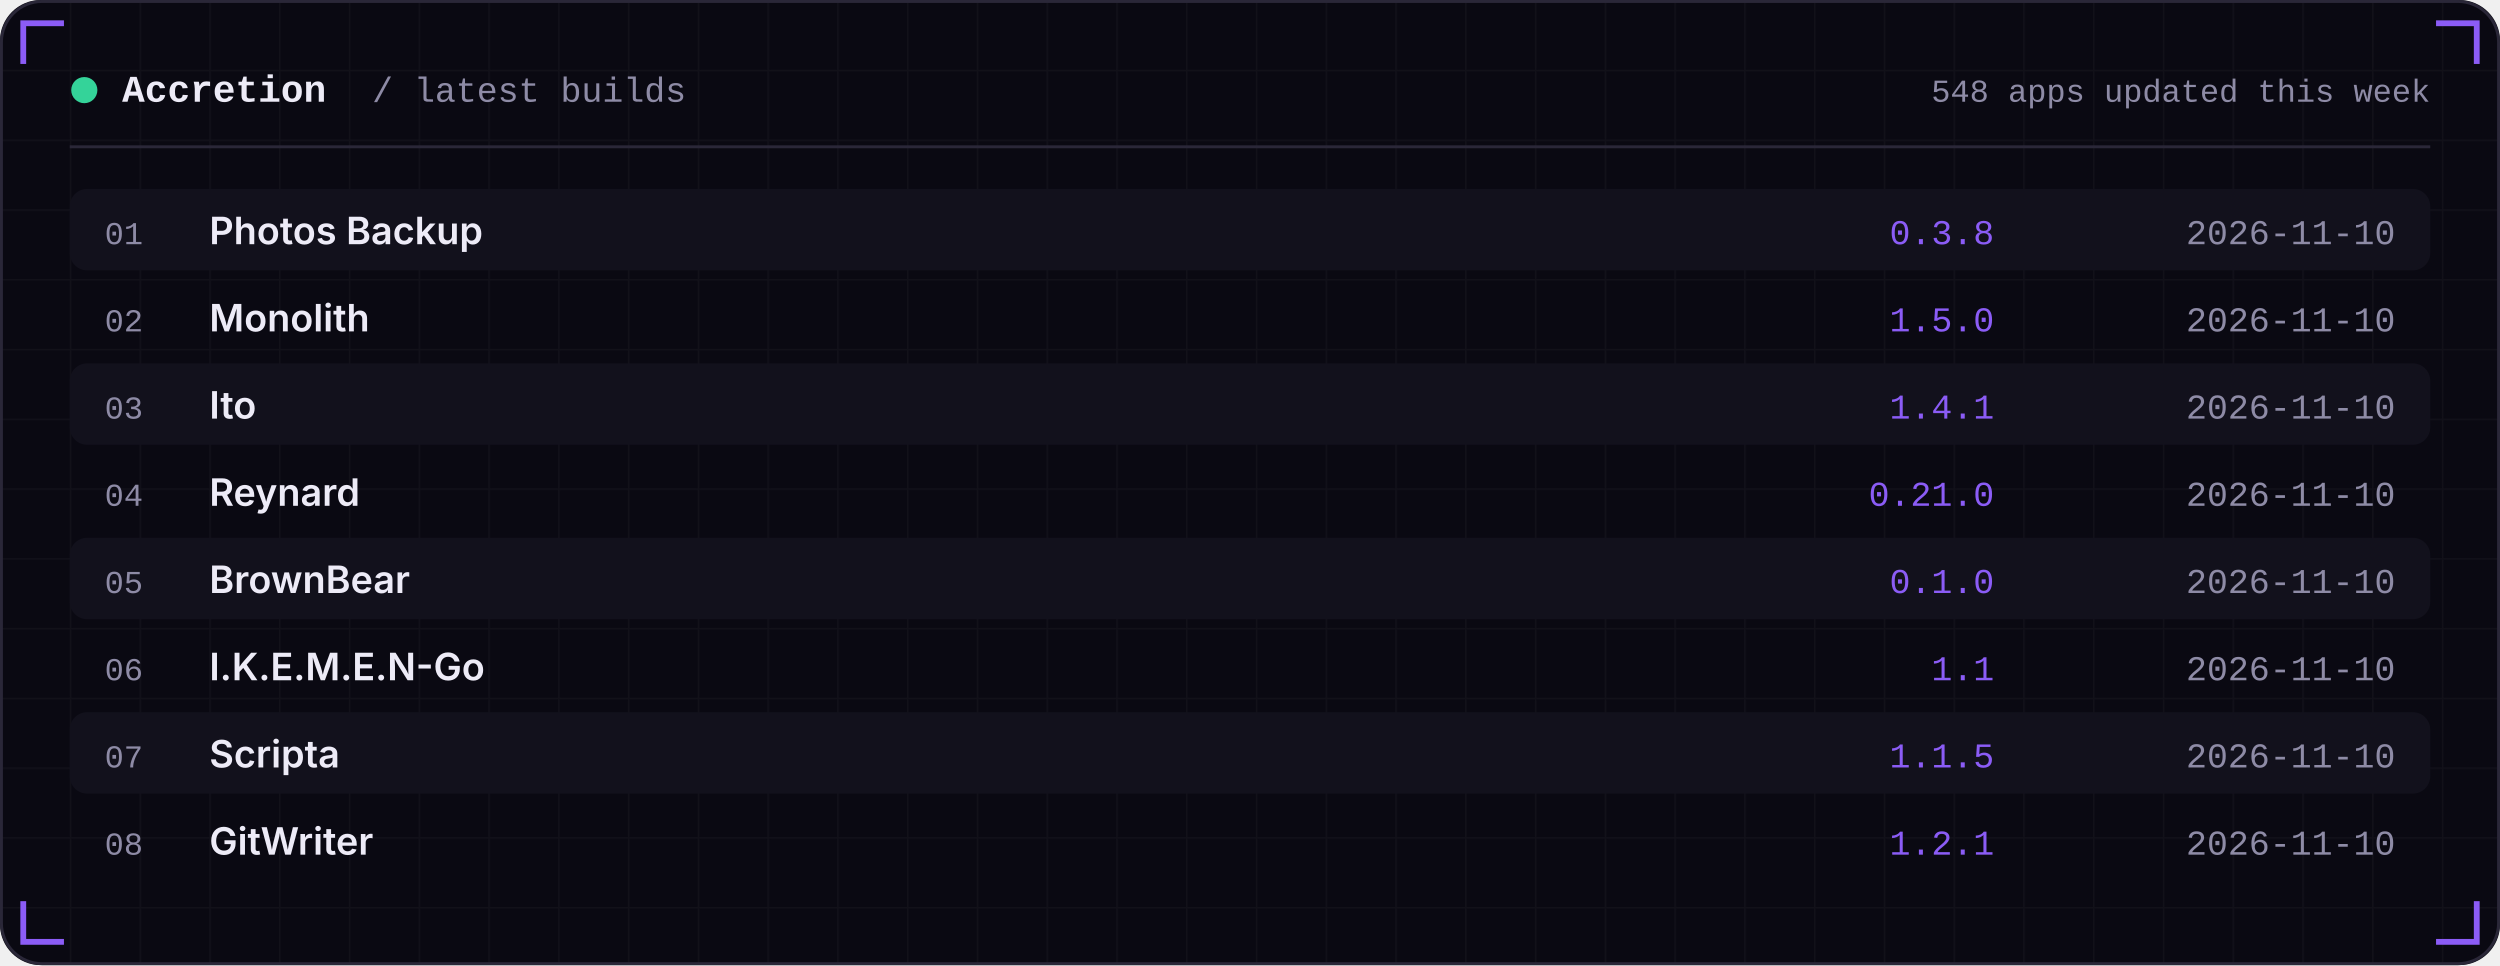
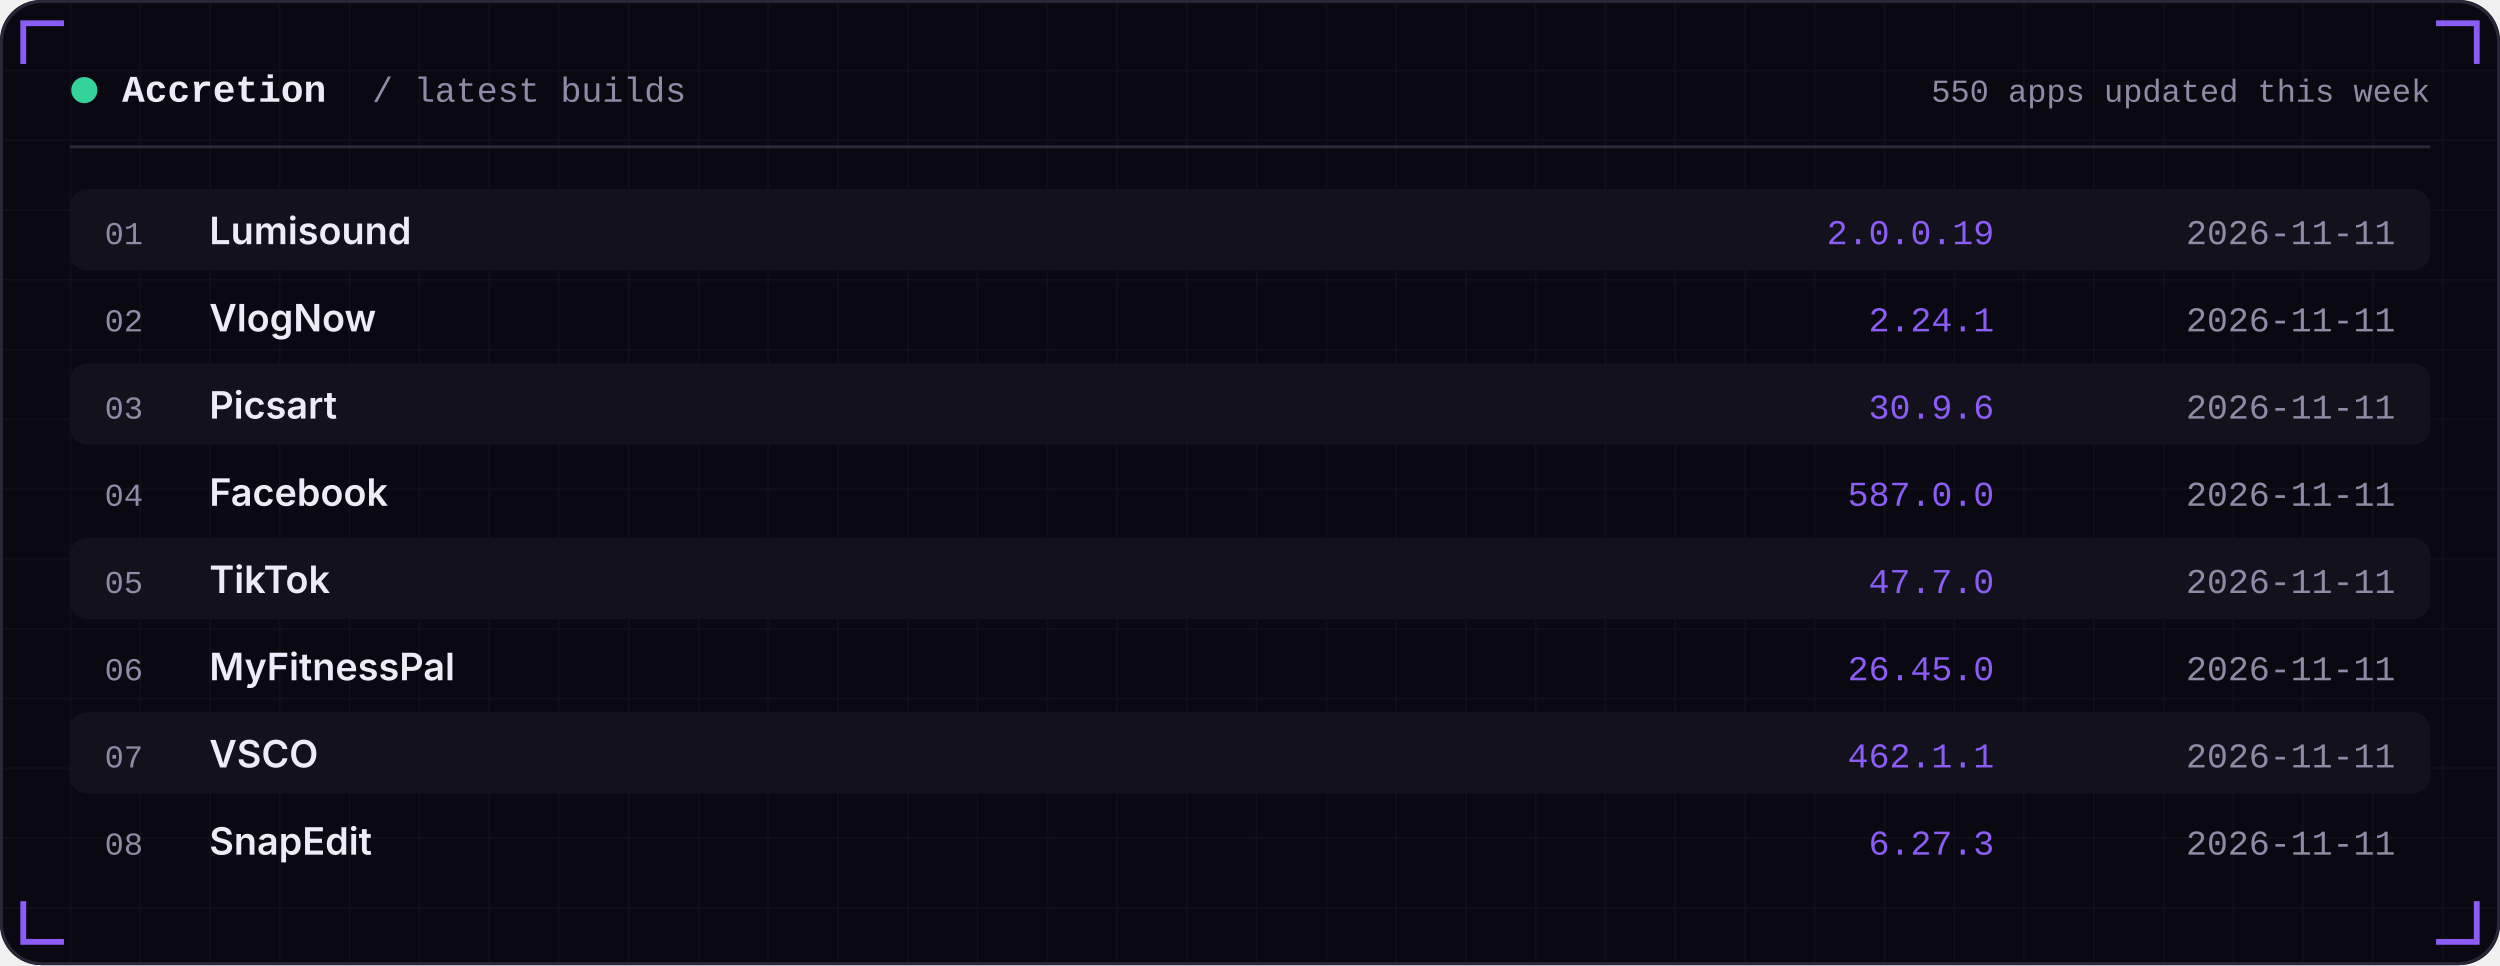
<svg xmlns="http://www.w3.org/2000/svg" width="860" height="332" viewBox="0 0 860 332" role="img">
  <defs>
    <linearGradient id="area" x1="0" x2="0" y1="0" y2="1">
      <stop offset="0" stop-color="#8B5CF6" stop-opacity="0.35" />
      <stop offset="1" stop-color="#8B5CF6" stop-opacity="0" />
    </linearGradient>
    <pattern id="grid" width="24" height="24" patternUnits="userSpaceOnUse">
      <path d="M24 0H0V24" fill="none" stroke="#FFFFFF" stroke-opacity="0.035" />
    </pattern>
  </defs>
  <rect width="860" height="332" rx="14" fill="#0A0912" />
  <rect width="860" height="332" rx="14" fill="url(#grid)" />
  <rect x="0.5" y="0.5" width="859" height="331" rx="14" fill="none" stroke="#2A2738" />
  <path d="M8 22 V8 H22" stroke="#8B5CF6" stroke-width="2" fill="none" />
  <path d="M852 22 V8 H838" stroke="#8B5CF6" stroke-width="2" fill="none" />
  <path d="M8 310 V324 H22" stroke="#8B5CF6" stroke-width="2" fill="none" />
  <path d="M852 310 V324 H838" stroke="#8B5CF6" stroke-width="2" fill="none" />
  <circle cx="29" cy="31" r="4.5" fill="#34D399" />
  <text x="42" y="35" font-family="ui-monospace,SFMono-Regular,Menlo,Consolas,'Liberation Mono',monospace" font-size="13" font-weight="600" fill="#EDEBF7" text-anchor="start" letter-spacing="0">Accretion</text>
  <text x="128" y="35" font-family="ui-monospace,SFMono-Regular,Menlo,Consolas,'Liberation Mono',monospace" font-size="12" font-weight="400" fill="#8E8BA6" text-anchor="start" letter-spacing="0">/ latest builds</text>
-   <text x="836" y="35" font-family="ui-monospace,SFMono-Regular,Menlo,Consolas,'Liberation Mono',monospace" font-size="11" font-weight="400" fill="#8E8BA6" text-anchor="end" letter-spacing="0">548 apps updated this week</text>
+   <text x="836" y="35" font-family="ui-monospace,SFMono-Regular,Menlo,Consolas,'Liberation Mono',monospace" font-size="11" font-weight="400" fill="#8E8BA6" text-anchor="end" letter-spacing="0">550 apps updated this week</text>
  <rect x="24" y="50" width="812" height="1" fill="#2A2738" />
  <rect x="24" y="65" width="812" height="28" rx="6" fill="#12111C" />
  <text x="36" y="84" font-family="ui-monospace,SFMono-Regular,Menlo,Consolas,'Liberation Mono',monospace" font-size="11" font-weight="400" fill="#8E8BA6" text-anchor="start" letter-spacing="0">01</text>
-   <text x="72" y="84" font-family="-apple-system,BlinkMacSystemFont,'Segoe UI',Inter,Helvetica,Arial,sans-serif" font-size="13" font-weight="600" fill="#EDEBF7" text-anchor="start" letter-spacing="0">Photos Backup</text>
-   <text x="686" y="84" font-family="ui-monospace,SFMono-Regular,Menlo,Consolas,'Liberation Mono',monospace" font-size="12" font-weight="400" fill="#8B5CF6" text-anchor="end" letter-spacing="0">0.3.8</text>
-   <text x="824" y="84" font-family="ui-monospace,SFMono-Regular,Menlo,Consolas,'Liberation Mono',monospace" font-size="12" font-weight="400" fill="#8E8BA6" text-anchor="end" letter-spacing="0">2026-11-10</text>
+   <text x="72" y="84" font-family="-apple-system,BlinkMacSystemFont,'Segoe UI',Inter,Helvetica,Arial,sans-serif" font-size="13" font-weight="600" fill="#EDEBF7" text-anchor="start" letter-spacing="0">Lumisound</text>
+   <text x="686" y="84" font-family="ui-monospace,SFMono-Regular,Menlo,Consolas,'Liberation Mono',monospace" font-size="12" font-weight="400" fill="#8B5CF6" text-anchor="end" letter-spacing="0">2.0.0.19</text>
+   <text x="824" y="84" font-family="ui-monospace,SFMono-Regular,Menlo,Consolas,'Liberation Mono',monospace" font-size="12" font-weight="400" fill="#8E8BA6" text-anchor="end" letter-spacing="0">2026-11-11</text>
  <text x="36" y="114" font-family="ui-monospace,SFMono-Regular,Menlo,Consolas,'Liberation Mono',monospace" font-size="11" font-weight="400" fill="#8E8BA6" text-anchor="start" letter-spacing="0">02</text>
-   <text x="72" y="114" font-family="-apple-system,BlinkMacSystemFont,'Segoe UI',Inter,Helvetica,Arial,sans-serif" font-size="13" font-weight="600" fill="#EDEBF7" text-anchor="start" letter-spacing="0">Monolith</text>
-   <text x="686" y="114" font-family="ui-monospace,SFMono-Regular,Menlo,Consolas,'Liberation Mono',monospace" font-size="12" font-weight="400" fill="#8B5CF6" text-anchor="end" letter-spacing="0">1.5.0</text>
-   <text x="824" y="114" font-family="ui-monospace,SFMono-Regular,Menlo,Consolas,'Liberation Mono',monospace" font-size="12" font-weight="400" fill="#8E8BA6" text-anchor="end" letter-spacing="0">2026-11-10</text>
+   <text x="72" y="114" font-family="-apple-system,BlinkMacSystemFont,'Segoe UI',Inter,Helvetica,Arial,sans-serif" font-size="13" font-weight="600" fill="#EDEBF7" text-anchor="start" letter-spacing="0">VlogNow</text>
+   <text x="686" y="114" font-family="ui-monospace,SFMono-Regular,Menlo,Consolas,'Liberation Mono',monospace" font-size="12" font-weight="400" fill="#8B5CF6" text-anchor="end" letter-spacing="0">2.24.1</text>
+   <text x="824" y="114" font-family="ui-monospace,SFMono-Regular,Menlo,Consolas,'Liberation Mono',monospace" font-size="12" font-weight="400" fill="#8E8BA6" text-anchor="end" letter-spacing="0">2026-11-11</text>
  <rect x="24" y="125" width="812" height="28" rx="6" fill="#12111C" />
  <text x="36" y="144" font-family="ui-monospace,SFMono-Regular,Menlo,Consolas,'Liberation Mono',monospace" font-size="11" font-weight="400" fill="#8E8BA6" text-anchor="start" letter-spacing="0">03</text>
-   <text x="72" y="144" font-family="-apple-system,BlinkMacSystemFont,'Segoe UI',Inter,Helvetica,Arial,sans-serif" font-size="13" font-weight="600" fill="#EDEBF7" text-anchor="start" letter-spacing="0">Ito</text>
-   <text x="686" y="144" font-family="ui-monospace,SFMono-Regular,Menlo,Consolas,'Liberation Mono',monospace" font-size="12" font-weight="400" fill="#8B5CF6" text-anchor="end" letter-spacing="0">1.4.1</text>
-   <text x="824" y="144" font-family="ui-monospace,SFMono-Regular,Menlo,Consolas,'Liberation Mono',monospace" font-size="12" font-weight="400" fill="#8E8BA6" text-anchor="end" letter-spacing="0">2026-11-10</text>
+   <text x="72" y="144" font-family="-apple-system,BlinkMacSystemFont,'Segoe UI',Inter,Helvetica,Arial,sans-serif" font-size="13" font-weight="600" fill="#EDEBF7" text-anchor="start" letter-spacing="0">Picsart</text>
+   <text x="686" y="144" font-family="ui-monospace,SFMono-Regular,Menlo,Consolas,'Liberation Mono',monospace" font-size="12" font-weight="400" fill="#8B5CF6" text-anchor="end" letter-spacing="0">30.9.6</text>
+   <text x="824" y="144" font-family="ui-monospace,SFMono-Regular,Menlo,Consolas,'Liberation Mono',monospace" font-size="12" font-weight="400" fill="#8E8BA6" text-anchor="end" letter-spacing="0">2026-11-11</text>
  <text x="36" y="174" font-family="ui-monospace,SFMono-Regular,Menlo,Consolas,'Liberation Mono',monospace" font-size="11" font-weight="400" fill="#8E8BA6" text-anchor="start" letter-spacing="0">04</text>
-   <text x="72" y="174" font-family="-apple-system,BlinkMacSystemFont,'Segoe UI',Inter,Helvetica,Arial,sans-serif" font-size="13" font-weight="600" fill="#EDEBF7" text-anchor="start" letter-spacing="0">Reynard</text>
-   <text x="686" y="174" font-family="ui-monospace,SFMono-Regular,Menlo,Consolas,'Liberation Mono',monospace" font-size="12" font-weight="400" fill="#8B5CF6" text-anchor="end" letter-spacing="0">0.21.0</text>
-   <text x="824" y="174" font-family="ui-monospace,SFMono-Regular,Menlo,Consolas,'Liberation Mono',monospace" font-size="12" font-weight="400" fill="#8E8BA6" text-anchor="end" letter-spacing="0">2026-11-10</text>
+   <text x="72" y="174" font-family="-apple-system,BlinkMacSystemFont,'Segoe UI',Inter,Helvetica,Arial,sans-serif" font-size="13" font-weight="600" fill="#EDEBF7" text-anchor="start" letter-spacing="0">Facebook</text>
+   <text x="686" y="174" font-family="ui-monospace,SFMono-Regular,Menlo,Consolas,'Liberation Mono',monospace" font-size="12" font-weight="400" fill="#8B5CF6" text-anchor="end" letter-spacing="0">587.0.0</text>
+   <text x="824" y="174" font-family="ui-monospace,SFMono-Regular,Menlo,Consolas,'Liberation Mono',monospace" font-size="12" font-weight="400" fill="#8E8BA6" text-anchor="end" letter-spacing="0">2026-11-11</text>
  <rect x="24" y="185" width="812" height="28" rx="6" fill="#12111C" />
  <text x="36" y="204" font-family="ui-monospace,SFMono-Regular,Menlo,Consolas,'Liberation Mono',monospace" font-size="11" font-weight="400" fill="#8E8BA6" text-anchor="start" letter-spacing="0">05</text>
-   <text x="72" y="204" font-family="-apple-system,BlinkMacSystemFont,'Segoe UI',Inter,Helvetica,Arial,sans-serif" font-size="13" font-weight="600" fill="#EDEBF7" text-anchor="start" letter-spacing="0">BrownBear</text>
-   <text x="686" y="204" font-family="ui-monospace,SFMono-Regular,Menlo,Consolas,'Liberation Mono',monospace" font-size="12" font-weight="400" fill="#8B5CF6" text-anchor="end" letter-spacing="0">0.1.0</text>
-   <text x="824" y="204" font-family="ui-monospace,SFMono-Regular,Menlo,Consolas,'Liberation Mono',monospace" font-size="12" font-weight="400" fill="#8E8BA6" text-anchor="end" letter-spacing="0">2026-11-10</text>
+   <text x="72" y="204" font-family="-apple-system,BlinkMacSystemFont,'Segoe UI',Inter,Helvetica,Arial,sans-serif" font-size="13" font-weight="600" fill="#EDEBF7" text-anchor="start" letter-spacing="0">TikTok</text>
+   <text x="686" y="204" font-family="ui-monospace,SFMono-Regular,Menlo,Consolas,'Liberation Mono',monospace" font-size="12" font-weight="400" fill="#8B5CF6" text-anchor="end" letter-spacing="0">47.7.0</text>
+   <text x="824" y="204" font-family="ui-monospace,SFMono-Regular,Menlo,Consolas,'Liberation Mono',monospace" font-size="12" font-weight="400" fill="#8E8BA6" text-anchor="end" letter-spacing="0">2026-11-11</text>
  <text x="36" y="234" font-family="ui-monospace,SFMono-Regular,Menlo,Consolas,'Liberation Mono',monospace" font-size="11" font-weight="400" fill="#8E8BA6" text-anchor="start" letter-spacing="0">06</text>
-   <text x="72" y="234" font-family="-apple-system,BlinkMacSystemFont,'Segoe UI',Inter,Helvetica,Arial,sans-serif" font-size="13" font-weight="600" fill="#EDEBF7" text-anchor="start" letter-spacing="0">I.K.E.M.E.N-Go</text>
-   <text x="686" y="234" font-family="ui-monospace,SFMono-Regular,Menlo,Consolas,'Liberation Mono',monospace" font-size="12" font-weight="400" fill="#8B5CF6" text-anchor="end" letter-spacing="0">1.1</text>
-   <text x="824" y="234" font-family="ui-monospace,SFMono-Regular,Menlo,Consolas,'Liberation Mono',monospace" font-size="12" font-weight="400" fill="#8E8BA6" text-anchor="end" letter-spacing="0">2026-11-10</text>
+   <text x="72" y="234" font-family="-apple-system,BlinkMacSystemFont,'Segoe UI',Inter,Helvetica,Arial,sans-serif" font-size="13" font-weight="600" fill="#EDEBF7" text-anchor="start" letter-spacing="0">MyFitnessPal</text>
+   <text x="686" y="234" font-family="ui-monospace,SFMono-Regular,Menlo,Consolas,'Liberation Mono',monospace" font-size="12" font-weight="400" fill="#8B5CF6" text-anchor="end" letter-spacing="0">26.45.0</text>
+   <text x="824" y="234" font-family="ui-monospace,SFMono-Regular,Menlo,Consolas,'Liberation Mono',monospace" font-size="12" font-weight="400" fill="#8E8BA6" text-anchor="end" letter-spacing="0">2026-11-11</text>
  <rect x="24" y="245" width="812" height="28" rx="6" fill="#12111C" />
  <text x="36" y="264" font-family="ui-monospace,SFMono-Regular,Menlo,Consolas,'Liberation Mono',monospace" font-size="11" font-weight="400" fill="#8E8BA6" text-anchor="start" letter-spacing="0">07</text>
-   <text x="72" y="264" font-family="-apple-system,BlinkMacSystemFont,'Segoe UI',Inter,Helvetica,Arial,sans-serif" font-size="13" font-weight="600" fill="#EDEBF7" text-anchor="start" letter-spacing="0">Scripta</text>
-   <text x="686" y="264" font-family="ui-monospace,SFMono-Regular,Menlo,Consolas,'Liberation Mono',monospace" font-size="12" font-weight="400" fill="#8B5CF6" text-anchor="end" letter-spacing="0">1.1.5</text>
-   <text x="824" y="264" font-family="ui-monospace,SFMono-Regular,Menlo,Consolas,'Liberation Mono',monospace" font-size="12" font-weight="400" fill="#8E8BA6" text-anchor="end" letter-spacing="0">2026-11-10</text>
+   <text x="72" y="264" font-family="-apple-system,BlinkMacSystemFont,'Segoe UI',Inter,Helvetica,Arial,sans-serif" font-size="13" font-weight="600" fill="#EDEBF7" text-anchor="start" letter-spacing="0">VSCO</text>
+   <text x="686" y="264" font-family="ui-monospace,SFMono-Regular,Menlo,Consolas,'Liberation Mono',monospace" font-size="12" font-weight="400" fill="#8B5CF6" text-anchor="end" letter-spacing="0">462.1.1</text>
+   <text x="824" y="264" font-family="ui-monospace,SFMono-Regular,Menlo,Consolas,'Liberation Mono',monospace" font-size="12" font-weight="400" fill="#8E8BA6" text-anchor="end" letter-spacing="0">2026-11-11</text>
  <text x="36" y="294" font-family="ui-monospace,SFMono-Regular,Menlo,Consolas,'Liberation Mono',monospace" font-size="11" font-weight="400" fill="#8E8BA6" text-anchor="start" letter-spacing="0">08</text>
-   <text x="72" y="294" font-family="-apple-system,BlinkMacSystemFont,'Segoe UI',Inter,Helvetica,Arial,sans-serif" font-size="13" font-weight="600" fill="#EDEBF7" text-anchor="start" letter-spacing="0">GitWriter</text>
-   <text x="686" y="294" font-family="ui-monospace,SFMono-Regular,Menlo,Consolas,'Liberation Mono',monospace" font-size="12" font-weight="400" fill="#8B5CF6" text-anchor="end" letter-spacing="0">1.2.1</text>
-   <text x="824" y="294" font-family="ui-monospace,SFMono-Regular,Menlo,Consolas,'Liberation Mono',monospace" font-size="12" font-weight="400" fill="#8E8BA6" text-anchor="end" letter-spacing="0">2026-11-10</text>
+   <text x="72" y="294" font-family="-apple-system,BlinkMacSystemFont,'Segoe UI',Inter,Helvetica,Arial,sans-serif" font-size="13" font-weight="600" fill="#EDEBF7" text-anchor="start" letter-spacing="0">SnapEdit</text>
+   <text x="686" y="294" font-family="ui-monospace,SFMono-Regular,Menlo,Consolas,'Liberation Mono',monospace" font-size="12" font-weight="400" fill="#8B5CF6" text-anchor="end" letter-spacing="0">6.27.3</text>
+   <text x="824" y="294" font-family="ui-monospace,SFMono-Regular,Menlo,Consolas,'Liberation Mono',monospace" font-size="12" font-weight="400" fill="#8E8BA6" text-anchor="end" letter-spacing="0">2026-11-11</text>
</svg>
